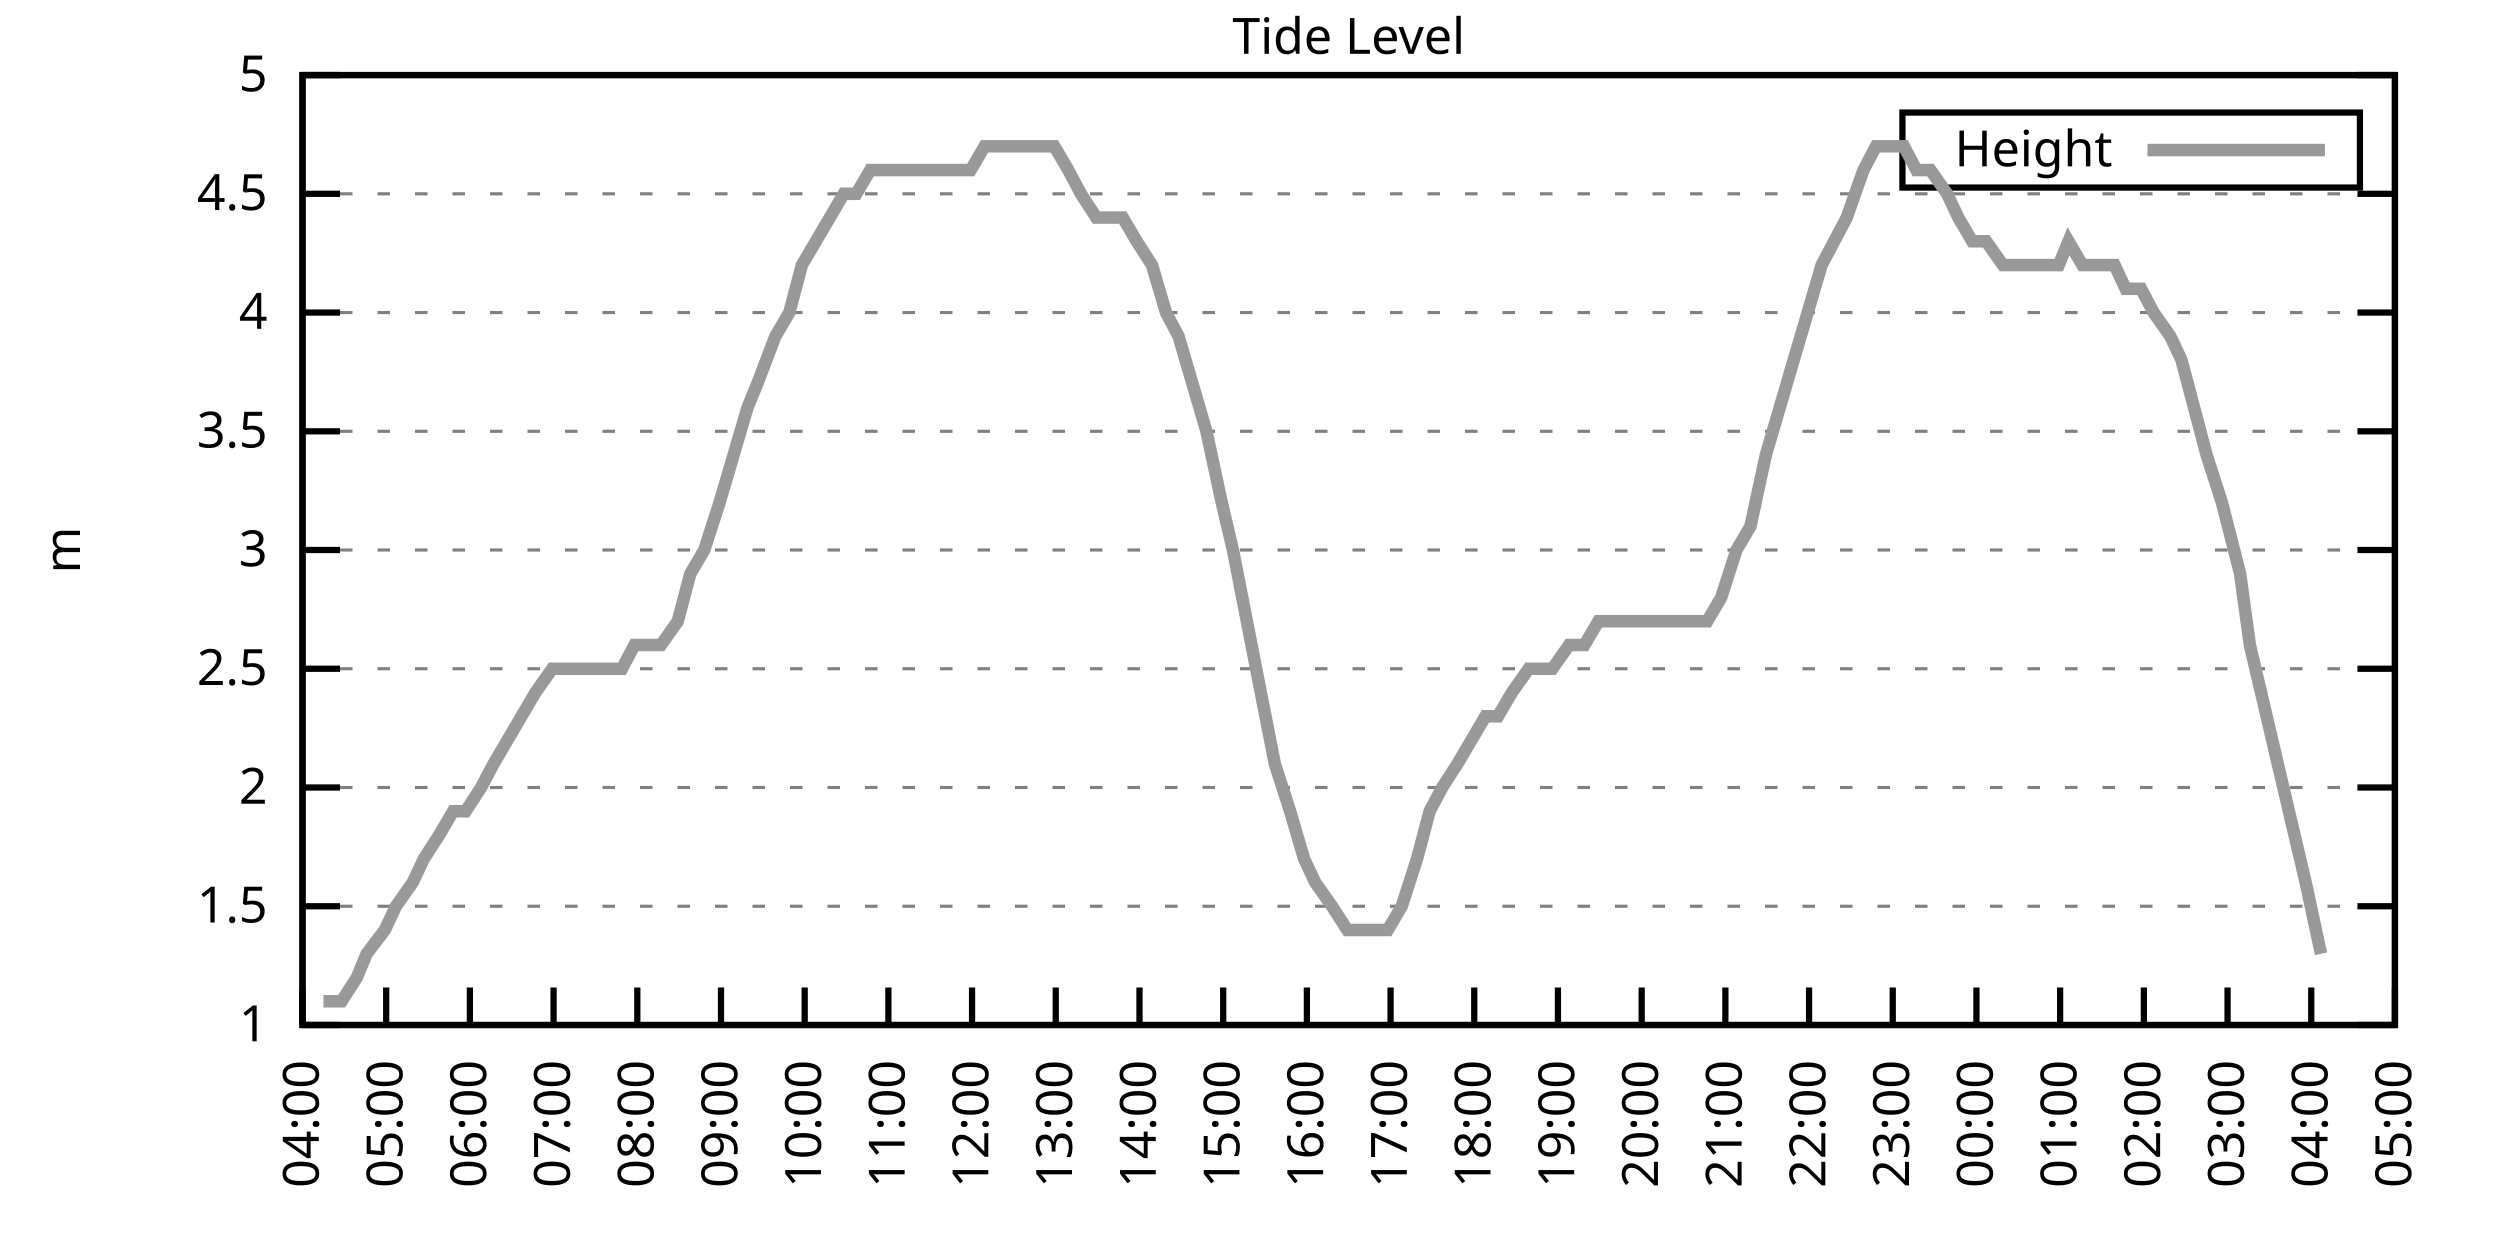
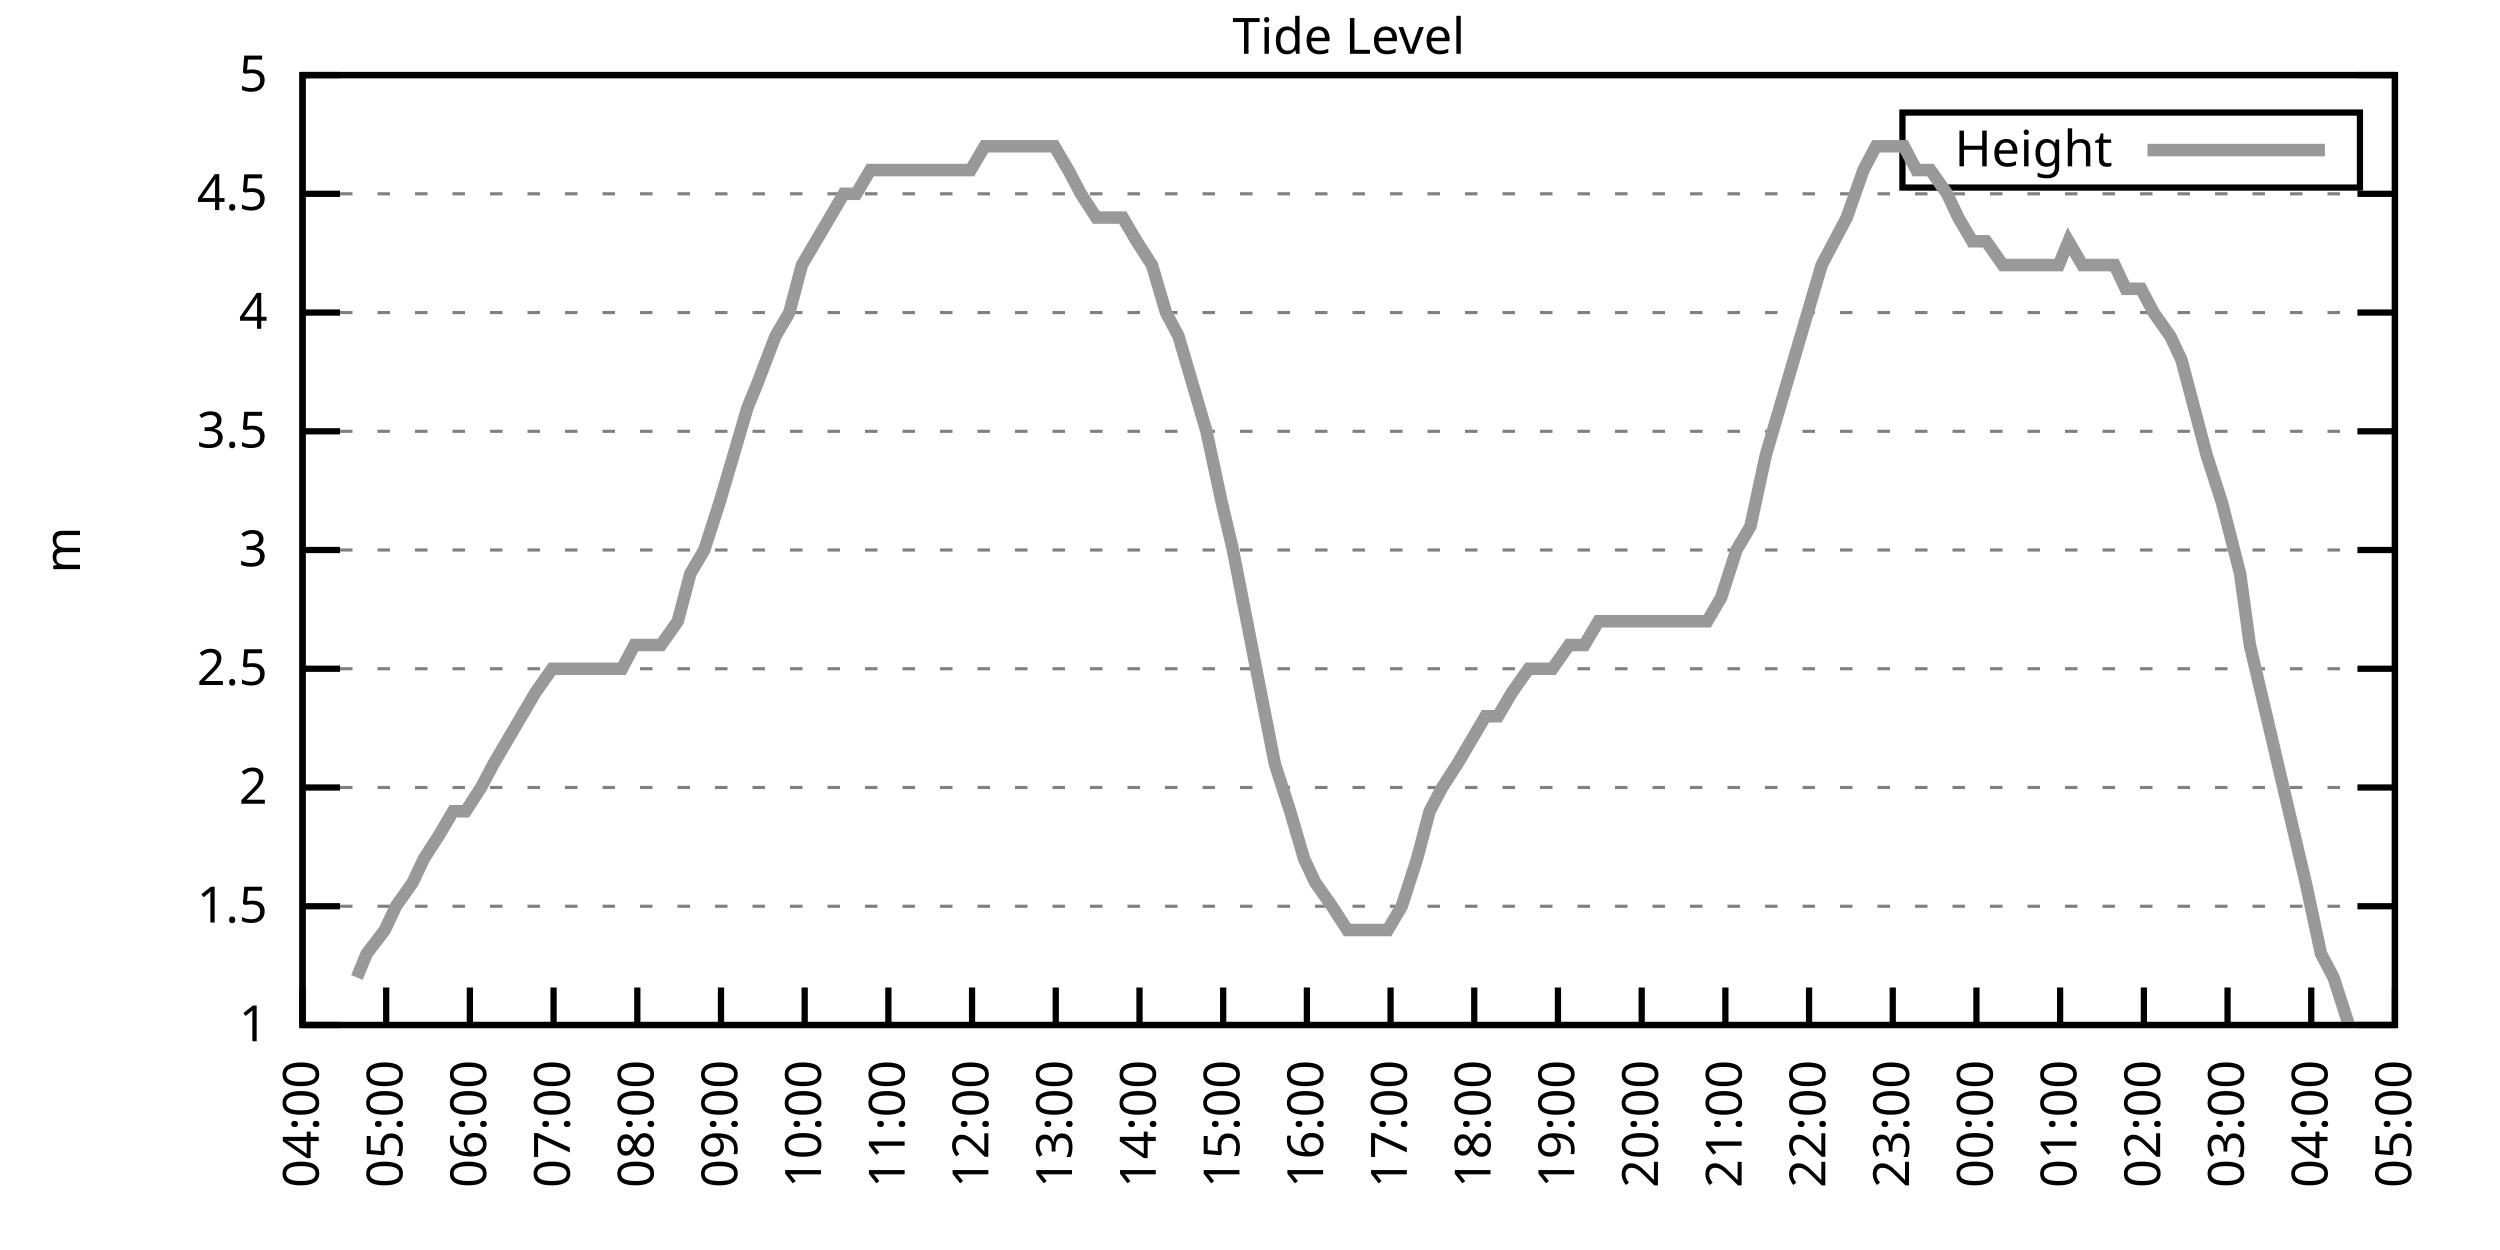
<svg xmlns="http://www.w3.org/2000/svg" xmlns:xlink="http://www.w3.org/1999/xlink" width="400" height="200" viewBox="0 0 400 200">
  <g id="gnuplot_canvas">
    <rect x="0" y="0" width="400" height="200" fill="none" />
    <defs>
      <circle id="gpDot" r="0.5" stroke-width="0.5" stroke="currentColor" />
      <path id="gpPt0" stroke-width="0.333" stroke="currentColor" d="M-1,0 h2 M0,-1 v2" />
      <path id="gpPt1" stroke-width="0.333" stroke="currentColor" d="M-1,-1 L1,1 M1,-1 L-1,1" />
      <path id="gpPt2" stroke-width="0.333" stroke="currentColor" d="M-1,0 L1,0 M0,-1 L0,1 M-1,-1 L1,1 M-1,1 L1,-1" />
      <rect id="gpPt3" stroke-width="0.333" stroke="currentColor" x="-1" y="-1" width="2" height="2" />
      <rect id="gpPt4" stroke-width="0.333" stroke="currentColor" fill="currentColor" x="-1" y="-1" width="2" height="2" />
      <circle id="gpPt5" stroke-width="0.333" stroke="currentColor" cx="0" cy="0" r="1" />
      <use xlink:href="#gpPt5" id="gpPt6" fill="currentColor" stroke="none" />
      <path id="gpPt7" stroke-width="0.333" stroke="currentColor" d="M0,-1.33 L-1.33,0.67 L1.33,0.67 z" />
      <use xlink:href="#gpPt7" id="gpPt8" fill="currentColor" stroke="none" />
      <use xlink:href="#gpPt7" id="gpPt9" stroke="currentColor" transform="rotate(180)" />
      <use xlink:href="#gpPt9" id="gpPt10" fill="currentColor" stroke="none" />
      <use xlink:href="#gpPt3" id="gpPt11" stroke="currentColor" transform="rotate(45)" />
      <use xlink:href="#gpPt11" id="gpPt12" fill="currentColor" stroke="none" />
      <path id="gpPt13" stroke-width="0.333" stroke="currentColor" d="M0,1.330 L1.265,0.411 L0.782,-1.067 L-0.782,-1.076 L-1.265,0.411 z" />
      <use xlink:href="#gpPt13" id="gpPt14" fill="currentColor" stroke="none" />
      <filter id="textbox" filterUnits="objectBoundingBox" x="0" y="0" height="1" width="1">
        <feFlood flood-color="white" flood-opacity="1" result="bgnd" />
        <feComposite in="SourceGraphic" in2="bgnd" operator="atop" />
      </filter>
      <filter id="greybox" filterUnits="objectBoundingBox" x="0" y="0" height="1" width="1">
        <feFlood flood-color="lightgrey" flood-opacity="1" result="grey" />
        <feComposite in="SourceGraphic" in2="grey" operator="atop" />
      </filter>
    </defs>
    <g fill="none" color="white" stroke="currentColor" stroke-width="1.00" stroke-linecap="butt" stroke-linejoin="miter">
</g>
    <g fill="none" color="black" stroke="currentColor" stroke-width="1.00" stroke-linecap="butt" stroke-linejoin="miter">
      <g stroke="none" shape-rendering="crispEdges">
        <polygon fill="rgb(255, 255, 255)" points="48.40,164.00 383.18,164.00 383.18,12.02 48.40,12.02 " />
      </g>
    </g>
    <g fill="none" color="black" stroke="currentColor" stroke-width="1.00" stroke-linecap="butt" stroke-linejoin="miter">
</g>
    <g fill="none" color="black" stroke="black" stroke-width="0.50" stroke-linecap="butt" stroke-linejoin="miter">
</g>
    <g fill="none" color="gray" stroke="currentColor" stroke-width="0.50" stroke-linecap="butt" stroke-linejoin="miter">
      <path stroke="gray" stroke-dasharray="2,4" class="gridline" d="M48.40,164.00 L383.19,164.00  " />
    </g>
    <g fill="none" color="gray" stroke="gray" stroke-width="1.00" stroke-linecap="butt" stroke-linejoin="miter">
</g>
    <g fill="none" color="black" stroke="currentColor" stroke-width="1.00" stroke-linecap="butt" stroke-linejoin="miter">
      <path stroke="black" d="M48.40,164.00 L54.40,164.00 M383.19,164.00 L377.19,164.00  " />
      <g transform="translate(42.80,166.60)" stroke="none" fill="black" font-family="Sans" font-size="8.00" text-anchor="end">
        <text>
          <tspan font-family="Sans"> 1</tspan>
        </text>
      </g>
    </g>
    <g fill="none" color="black" stroke="currentColor" stroke-width="1.00" stroke-linecap="butt" stroke-linejoin="miter">
</g>
    <g fill="none" color="black" stroke="black" stroke-width="0.50" stroke-linecap="butt" stroke-linejoin="miter">
</g>
    <g fill="none" color="gray" stroke="currentColor" stroke-width="0.50" stroke-linecap="butt" stroke-linejoin="miter">
      <path stroke="gray" stroke-dasharray="2,4" class="gridline" d="M48.40,145.00 L383.19,145.00  " />
    </g>
    <g fill="none" color="gray" stroke="gray" stroke-width="1.00" stroke-linecap="butt" stroke-linejoin="miter">
</g>
    <g fill="none" color="black" stroke="currentColor" stroke-width="1.00" stroke-linecap="butt" stroke-linejoin="miter">
      <path stroke="black" d="M48.40,145.00 L54.40,145.00 M383.19,145.00 L377.19,145.00  " />
      <g transform="translate(42.80,147.60)" stroke="none" fill="black" font-family="Sans" font-size="8.00" text-anchor="end">
        <text>
          <tspan font-family="Sans"> 1.5</tspan>
        </text>
      </g>
    </g>
    <g fill="none" color="black" stroke="currentColor" stroke-width="1.00" stroke-linecap="butt" stroke-linejoin="miter">
</g>
    <g fill="none" color="black" stroke="black" stroke-width="0.50" stroke-linecap="butt" stroke-linejoin="miter">
</g>
    <g fill="none" color="gray" stroke="currentColor" stroke-width="0.50" stroke-linecap="butt" stroke-linejoin="miter">
      <path stroke="gray" stroke-dasharray="2,4" class="gridline" d="M48.40,126.00 L383.19,126.00  " />
    </g>
    <g fill="none" color="gray" stroke="gray" stroke-width="1.00" stroke-linecap="butt" stroke-linejoin="miter">
</g>
    <g fill="none" color="black" stroke="currentColor" stroke-width="1.00" stroke-linecap="butt" stroke-linejoin="miter">
      <path stroke="black" d="M48.40,126.00 L54.40,126.00 M383.19,126.00 L377.19,126.00  " />
      <g transform="translate(42.80,128.60)" stroke="none" fill="black" font-family="Sans" font-size="8.00" text-anchor="end">
        <text>
          <tspan font-family="Sans"> 2</tspan>
        </text>
      </g>
    </g>
    <g fill="none" color="black" stroke="currentColor" stroke-width="1.00" stroke-linecap="butt" stroke-linejoin="miter">
</g>
    <g fill="none" color="black" stroke="black" stroke-width="0.50" stroke-linecap="butt" stroke-linejoin="miter">
</g>
    <g fill="none" color="gray" stroke="currentColor" stroke-width="0.50" stroke-linecap="butt" stroke-linejoin="miter">
      <path stroke="gray" stroke-dasharray="2,4" class="gridline" d="M48.40,107.00 L383.19,107.00  " />
    </g>
    <g fill="none" color="gray" stroke="gray" stroke-width="1.00" stroke-linecap="butt" stroke-linejoin="miter">
</g>
    <g fill="none" color="black" stroke="currentColor" stroke-width="1.00" stroke-linecap="butt" stroke-linejoin="miter">
      <path stroke="black" d="M48.40,107.00 L54.40,107.00 M383.19,107.00 L377.19,107.00  " />
      <g transform="translate(42.80,109.60)" stroke="none" fill="black" font-family="Sans" font-size="8.00" text-anchor="end">
        <text>
          <tspan font-family="Sans"> 2.5</tspan>
        </text>
      </g>
    </g>
    <g fill="none" color="black" stroke="currentColor" stroke-width="1.00" stroke-linecap="butt" stroke-linejoin="miter">
</g>
    <g fill="none" color="black" stroke="black" stroke-width="0.50" stroke-linecap="butt" stroke-linejoin="miter">
</g>
    <g fill="none" color="gray" stroke="currentColor" stroke-width="0.50" stroke-linecap="butt" stroke-linejoin="miter">
      <path stroke="gray" stroke-dasharray="2,4" class="gridline" d="M48.40,88.00 L383.19,88.00  " />
    </g>
    <g fill="none" color="gray" stroke="gray" stroke-width="1.00" stroke-linecap="butt" stroke-linejoin="miter">
</g>
    <g fill="none" color="black" stroke="currentColor" stroke-width="1.00" stroke-linecap="butt" stroke-linejoin="miter">
      <path stroke="black" d="M48.40,88.00 L54.40,88.00 M383.19,88.00 L377.19,88.00  " />
      <g transform="translate(42.80,90.60)" stroke="none" fill="black" font-family="Sans" font-size="8.00" text-anchor="end">
        <text>
          <tspan font-family="Sans"> 3</tspan>
        </text>
      </g>
    </g>
    <g fill="none" color="black" stroke="currentColor" stroke-width="1.00" stroke-linecap="butt" stroke-linejoin="miter">
</g>
    <g fill="none" color="black" stroke="black" stroke-width="0.50" stroke-linecap="butt" stroke-linejoin="miter">
</g>
    <g fill="none" color="gray" stroke="currentColor" stroke-width="0.50" stroke-linecap="butt" stroke-linejoin="miter">
      <path stroke="gray" stroke-dasharray="2,4" class="gridline" d="M48.40,69.01 L383.19,69.01  " />
    </g>
    <g fill="none" color="gray" stroke="gray" stroke-width="1.00" stroke-linecap="butt" stroke-linejoin="miter">
</g>
    <g fill="none" color="black" stroke="currentColor" stroke-width="1.00" stroke-linecap="butt" stroke-linejoin="miter">
      <path stroke="black" d="M48.40,69.01 L54.40,69.01 M383.19,69.01 L377.19,69.01  " />
      <g transform="translate(42.80,71.61)" stroke="none" fill="black" font-family="Sans" font-size="8.00" text-anchor="end">
        <text>
          <tspan font-family="Sans"> 3.5</tspan>
        </text>
      </g>
    </g>
    <g fill="none" color="black" stroke="currentColor" stroke-width="1.00" stroke-linecap="butt" stroke-linejoin="miter">
</g>
    <g fill="none" color="black" stroke="black" stroke-width="0.50" stroke-linecap="butt" stroke-linejoin="miter">
</g>
    <g fill="none" color="gray" stroke="currentColor" stroke-width="0.50" stroke-linecap="butt" stroke-linejoin="miter">
      <path stroke="gray" stroke-dasharray="2,4" class="gridline" d="M48.40,50.01 L383.19,50.01  " />
    </g>
    <g fill="none" color="gray" stroke="gray" stroke-width="1.00" stroke-linecap="butt" stroke-linejoin="miter">
</g>
    <g fill="none" color="black" stroke="currentColor" stroke-width="1.00" stroke-linecap="butt" stroke-linejoin="miter">
      <path stroke="black" d="M48.40,50.01 L54.40,50.01 M383.19,50.01 L377.19,50.01  " />
      <g transform="translate(42.80,52.61)" stroke="none" fill="black" font-family="Sans" font-size="8.00" text-anchor="end">
        <text>
          <tspan font-family="Sans"> 4</tspan>
        </text>
      </g>
    </g>
    <g fill="none" color="black" stroke="currentColor" stroke-width="1.00" stroke-linecap="butt" stroke-linejoin="miter">
</g>
    <g fill="none" color="black" stroke="black" stroke-width="0.50" stroke-linecap="butt" stroke-linejoin="miter">
</g>
    <g fill="none" color="gray" stroke="currentColor" stroke-width="0.50" stroke-linecap="butt" stroke-linejoin="miter">
      <path stroke="gray" stroke-dasharray="2,4" class="gridline" d="M48.40,31.01 L383.19,31.01  " />
    </g>
    <g fill="none" color="gray" stroke="gray" stroke-width="1.00" stroke-linecap="butt" stroke-linejoin="miter">
</g>
    <g fill="none" color="black" stroke="currentColor" stroke-width="1.00" stroke-linecap="butt" stroke-linejoin="miter">
      <path stroke="black" d="M48.40,31.01 L54.40,31.01 M383.19,31.01 L377.19,31.01  " />
      <g transform="translate(42.80,33.61)" stroke="none" fill="black" font-family="Sans" font-size="8.00" text-anchor="end">
        <text>
          <tspan font-family="Sans"> 4.5</tspan>
        </text>
      </g>
    </g>
    <g fill="none" color="black" stroke="currentColor" stroke-width="1.00" stroke-linecap="butt" stroke-linejoin="miter">
</g>
    <g fill="none" color="black" stroke="black" stroke-width="0.50" stroke-linecap="butt" stroke-linejoin="miter">
</g>
    <g fill="none" color="gray" stroke="currentColor" stroke-width="0.50" stroke-linecap="butt" stroke-linejoin="miter">
      <path stroke="gray" stroke-dasharray="2,4" class="gridline" d="M48.40,12.01 L383.19,12.01  " />
    </g>
    <g fill="none" color="gray" stroke="gray" stroke-width="1.00" stroke-linecap="butt" stroke-linejoin="miter">
</g>
    <g fill="none" color="black" stroke="currentColor" stroke-width="1.00" stroke-linecap="butt" stroke-linejoin="miter">
      <path stroke="black" d="M48.40,12.01 L54.40,12.01 M383.19,12.01 L377.19,12.01  " />
      <g transform="translate(42.80,14.61)" stroke="none" fill="black" font-family="Sans" font-size="8.00" text-anchor="end">
        <text>
          <tspan font-family="Sans"> 5</tspan>
        </text>
      </g>
    </g>
    <g fill="none" color="black" stroke="currentColor" stroke-width="1.00" stroke-linecap="butt" stroke-linejoin="miter">
      <path stroke="black" d="M48.40,164.00 L48.40,158.00  " />
      <g transform="translate(51.00,169.60) rotate(270.00)" stroke="none" fill="black" font-family="Sans" font-size="8.00" text-anchor="end">
        <text>
          <tspan font-family="Sans">04:00</tspan>
        </text>
      </g>
    </g>
    <g fill="none" color="black" stroke="currentColor" stroke-width="1.00" stroke-linecap="butt" stroke-linejoin="miter">
      <path stroke="black" d="M61.79,164.00 L61.79,158.00  " />
      <g transform="translate(64.39,169.60) rotate(270.00)" stroke="none" fill="black" font-family="Sans" font-size="8.00" text-anchor="end">
        <text>
          <tspan font-family="Sans">05:00</tspan>
        </text>
      </g>
    </g>
    <g fill="none" color="black" stroke="currentColor" stroke-width="1.00" stroke-linecap="butt" stroke-linejoin="miter">
      <path stroke="black" d="M75.18,164.00 L75.18,158.00  " />
      <g transform="translate(77.78,169.60) rotate(270.00)" stroke="none" fill="black" font-family="Sans" font-size="8.00" text-anchor="end">
        <text>
          <tspan font-family="Sans">06:00</tspan>
        </text>
      </g>
    </g>
    <g fill="none" color="black" stroke="currentColor" stroke-width="1.00" stroke-linecap="butt" stroke-linejoin="miter">
      <path stroke="black" d="M88.57,164.00 L88.57,158.00  " />
      <g transform="translate(91.17,169.60) rotate(270.00)" stroke="none" fill="black" font-family="Sans" font-size="8.00" text-anchor="end">
        <text>
          <tspan font-family="Sans">07:00</tspan>
        </text>
      </g>
    </g>
    <g fill="none" color="black" stroke="currentColor" stroke-width="1.00" stroke-linecap="butt" stroke-linejoin="miter">
      <path stroke="black" d="M101.97,164.00 L101.97,158.00  " />
      <g transform="translate(104.57,169.60) rotate(270.00)" stroke="none" fill="black" font-family="Sans" font-size="8.00" text-anchor="end">
        <text>
          <tspan font-family="Sans">08:00</tspan>
        </text>
      </g>
    </g>
    <g fill="none" color="black" stroke="currentColor" stroke-width="1.00" stroke-linecap="butt" stroke-linejoin="miter">
      <path stroke="black" d="M115.36,164.00 L115.36,158.00  " />
      <g transform="translate(117.96,169.60) rotate(270.00)" stroke="none" fill="black" font-family="Sans" font-size="8.00" text-anchor="end">
        <text>
          <tspan font-family="Sans">09:00</tspan>
        </text>
      </g>
    </g>
    <g fill="none" color="black" stroke="currentColor" stroke-width="1.00" stroke-linecap="butt" stroke-linejoin="miter">
      <path stroke="black" d="M128.75,164.00 L128.75,158.00  " />
      <g transform="translate(131.35,169.60) rotate(270.00)" stroke="none" fill="black" font-family="Sans" font-size="8.00" text-anchor="end">
        <text>
          <tspan font-family="Sans">10:00</tspan>
        </text>
      </g>
    </g>
    <g fill="none" color="black" stroke="currentColor" stroke-width="1.00" stroke-linecap="butt" stroke-linejoin="miter">
      <path stroke="black" d="M142.14,164.00 L142.14,158.00  " />
      <g transform="translate(144.74,169.60) rotate(270.00)" stroke="none" fill="black" font-family="Sans" font-size="8.00" text-anchor="end">
        <text>
          <tspan font-family="Sans">11:00</tspan>
        </text>
      </g>
    </g>
    <g fill="none" color="black" stroke="currentColor" stroke-width="1.00" stroke-linecap="butt" stroke-linejoin="miter">
      <path stroke="black" d="M155.53,164.00 L155.53,158.00  " />
      <g transform="translate(158.13,169.60) rotate(270.00)" stroke="none" fill="black" font-family="Sans" font-size="8.00" text-anchor="end">
        <text>
          <tspan font-family="Sans">12:00</tspan>
        </text>
      </g>
    </g>
    <g fill="none" color="black" stroke="currentColor" stroke-width="1.00" stroke-linecap="butt" stroke-linejoin="miter">
      <path stroke="black" d="M168.92,164.00 L168.92,158.00  " />
      <g transform="translate(171.52,169.60) rotate(270.00)" stroke="none" fill="black" font-family="Sans" font-size="8.00" text-anchor="end">
        <text>
          <tspan font-family="Sans">13:00</tspan>
        </text>
      </g>
    </g>
    <g fill="none" color="black" stroke="currentColor" stroke-width="1.00" stroke-linecap="butt" stroke-linejoin="miter">
      <path stroke="black" d="M182.32,164.00 L182.32,158.00  " />
      <g transform="translate(184.92,169.60) rotate(270.00)" stroke="none" fill="black" font-family="Sans" font-size="8.00" text-anchor="end">
        <text>
          <tspan font-family="Sans">14:00</tspan>
        </text>
      </g>
    </g>
    <g fill="none" color="black" stroke="currentColor" stroke-width="1.00" stroke-linecap="butt" stroke-linejoin="miter">
      <path stroke="black" d="M195.71,164.00 L195.71,158.00  " />
      <g transform="translate(198.31,169.60) rotate(270.00)" stroke="none" fill="black" font-family="Sans" font-size="8.00" text-anchor="end">
        <text>
          <tspan font-family="Sans">15:00</tspan>
        </text>
      </g>
    </g>
    <g fill="none" color="black" stroke="currentColor" stroke-width="1.00" stroke-linecap="butt" stroke-linejoin="miter">
      <path stroke="black" d="M209.10,164.00 L209.10,158.00  " />
      <g transform="translate(211.70,169.60) rotate(270.00)" stroke="none" fill="black" font-family="Sans" font-size="8.00" text-anchor="end">
        <text>
          <tspan font-family="Sans">16:00</tspan>
        </text>
      </g>
    </g>
    <g fill="none" color="black" stroke="currentColor" stroke-width="1.00" stroke-linecap="butt" stroke-linejoin="miter">
      <path stroke="black" d="M222.49,164.00 L222.49,158.00  " />
      <g transform="translate(225.09,169.60) rotate(270.00)" stroke="none" fill="black" font-family="Sans" font-size="8.00" text-anchor="end">
        <text>
          <tspan font-family="Sans">17:00</tspan>
        </text>
      </g>
    </g>
    <g fill="none" color="black" stroke="currentColor" stroke-width="1.00" stroke-linecap="butt" stroke-linejoin="miter">
      <path stroke="black" d="M235.88,164.00 L235.88,158.00  " />
      <g transform="translate(238.48,169.60) rotate(270.00)" stroke="none" fill="black" font-family="Sans" font-size="8.00" text-anchor="end">
        <text>
          <tspan font-family="Sans">18:00</tspan>
        </text>
      </g>
    </g>
    <g fill="none" color="black" stroke="currentColor" stroke-width="1.00" stroke-linecap="butt" stroke-linejoin="miter">
      <path stroke="black" d="M249.27,164.00 L249.27,158.00  " />
      <g transform="translate(251.87,169.60) rotate(270.00)" stroke="none" fill="black" font-family="Sans" font-size="8.00" text-anchor="end">
        <text>
          <tspan font-family="Sans">19:00</tspan>
        </text>
      </g>
    </g>
    <g fill="none" color="black" stroke="currentColor" stroke-width="1.00" stroke-linecap="butt" stroke-linejoin="miter">
      <path stroke="black" d="M262.67,164.00 L262.67,158.00  " />
      <g transform="translate(265.27,169.60) rotate(270.00)" stroke="none" fill="black" font-family="Sans" font-size="8.00" text-anchor="end">
        <text>
          <tspan font-family="Sans">20:00</tspan>
        </text>
      </g>
    </g>
    <g fill="none" color="black" stroke="currentColor" stroke-width="1.00" stroke-linecap="butt" stroke-linejoin="miter">
      <path stroke="black" d="M276.06,164.00 L276.06,158.00  " />
      <g transform="translate(278.66,169.60) rotate(270.00)" stroke="none" fill="black" font-family="Sans" font-size="8.00" text-anchor="end">
        <text>
          <tspan font-family="Sans">21:00</tspan>
        </text>
      </g>
    </g>
    <g fill="none" color="black" stroke="currentColor" stroke-width="1.00" stroke-linecap="butt" stroke-linejoin="miter">
      <path stroke="black" d="M289.45,164.00 L289.45,158.00  " />
      <g transform="translate(292.05,169.60) rotate(270.00)" stroke="none" fill="black" font-family="Sans" font-size="8.00" text-anchor="end">
        <text>
          <tspan font-family="Sans">22:00</tspan>
        </text>
      </g>
    </g>
    <g fill="none" color="black" stroke="currentColor" stroke-width="1.00" stroke-linecap="butt" stroke-linejoin="miter">
      <path stroke="black" d="M302.84,164.00 L302.84,158.00  " />
      <g transform="translate(305.44,169.60) rotate(270.00)" stroke="none" fill="black" font-family="Sans" font-size="8.00" text-anchor="end">
        <text>
          <tspan font-family="Sans">23:00</tspan>
        </text>
      </g>
    </g>
    <g fill="none" color="black" stroke="currentColor" stroke-width="1.00" stroke-linecap="butt" stroke-linejoin="miter">
      <path stroke="black" d="M316.23,164.00 L316.23,158.00  " />
      <g transform="translate(318.83,169.60) rotate(270.00)" stroke="none" fill="black" font-family="Sans" font-size="8.00" text-anchor="end">
        <text>
          <tspan font-family="Sans">00:00</tspan>
        </text>
      </g>
    </g>
    <g fill="none" color="black" stroke="currentColor" stroke-width="1.00" stroke-linecap="butt" stroke-linejoin="miter">
      <path stroke="black" d="M329.62,164.00 L329.62,158.00  " />
      <g transform="translate(332.22,169.60) rotate(270.00)" stroke="none" fill="black" font-family="Sans" font-size="8.00" text-anchor="end">
        <text>
          <tspan font-family="Sans">01:00</tspan>
        </text>
      </g>
    </g>
    <g fill="none" color="black" stroke="currentColor" stroke-width="1.00" stroke-linecap="butt" stroke-linejoin="miter">
      <path stroke="black" d="M343.02,164.00 L343.02,158.00  " />
      <g transform="translate(345.62,169.60) rotate(270.00)" stroke="none" fill="black" font-family="Sans" font-size="8.00" text-anchor="end">
        <text>
          <tspan font-family="Sans">02:00</tspan>
        </text>
      </g>
    </g>
    <g fill="none" color="black" stroke="currentColor" stroke-width="1.00" stroke-linecap="butt" stroke-linejoin="miter">
      <path stroke="black" d="M356.41,164.00 L356.41,158.00  " />
      <g transform="translate(359.01,169.60) rotate(270.00)" stroke="none" fill="black" font-family="Sans" font-size="8.00" text-anchor="end">
        <text>
          <tspan font-family="Sans">03:00</tspan>
        </text>
      </g>
    </g>
    <g fill="none" color="black" stroke="currentColor" stroke-width="1.00" stroke-linecap="butt" stroke-linejoin="miter">
      <path stroke="black" d="M369.80,164.00 L369.80,158.00  " />
      <g transform="translate(372.40,169.60) rotate(270.00)" stroke="none" fill="black" font-family="Sans" font-size="8.00" text-anchor="end">
        <text>
          <tspan font-family="Sans">04:00</tspan>
        </text>
      </g>
    </g>
    <g fill="none" color="black" stroke="currentColor" stroke-width="1.00" stroke-linecap="butt" stroke-linejoin="miter">
      <path stroke="black" d="M383.19,164.00 L383.19,158.00  " />
      <g transform="translate(385.79,169.60) rotate(270.00)" stroke="none" fill="black" font-family="Sans" font-size="8.00" text-anchor="end">
        <text>
          <tspan font-family="Sans">05:00</tspan>
        </text>
      </g>
    </g>
    <g fill="none" color="black" stroke="currentColor" stroke-width="1.00" stroke-linecap="butt" stroke-linejoin="miter">
</g>
    <g fill="none" color="black" stroke="currentColor" stroke-width="1.00" stroke-linecap="butt" stroke-linejoin="miter">
      <path stroke="black" d="M48.40,12.01 L48.40,164.00 L383.19,164.00 L383.19,12.01 L48.40,12.01 Z  " />
    </g>
    <g fill="none" color="black" stroke="currentColor" stroke-width="1.00" stroke-linecap="butt" stroke-linejoin="miter">
</g>
    <g fill="none" color="black" stroke="currentColor" stroke-width="1.00" stroke-linecap="butt" stroke-linejoin="miter">
      <path stroke="black" d="M304.39,30.01 L304.39,18.01 L377.59,18.01 L377.59,30.01 L304.39,30.01 Z  " />
    </g>
    <g id="Tide_level_plot_1">
      <g fill="none" color="white" stroke="black" stroke-width="2.00" stroke-linecap="butt" stroke-linejoin="miter">
</g>
      <g fill="none" color="black" stroke="currentColor" stroke-width="2.00" stroke-linecap="butt" stroke-linejoin="miter">
        <g transform="translate(337.99,26.61)" stroke="none" fill="black" font-family="Sans" font-size="8.00" text-anchor="end">
          <text>
            <tspan font-family="Sans">Height</tspan>
          </text>
        </g>
      </g>
      <g fill="none" color="black" stroke="currentColor" stroke-width="2.00" stroke-linecap="butt" stroke-linejoin="miter">
-         <path stroke="rgb(153, 153, 153)" d="M343.59,24.01 L371.99,24.01 M51.75,160.20 L54.65,160.20 L57.10,156.40 L58.67,152.60 L61.57,148.80 L63.35,145.00   L66.03,141.20 L67.82,137.40 L70.27,133.60 L72.50,129.80 L74.51,129.80 L76.97,126.00 L78.98,122.20 L83.44,114.60   L85.67,110.80 L88.35,107.00 L90.58,107.00 L92.82,107.00 L94.82,107.00 L96.83,107.00 L99.51,107.00 L101.52,103.20   L103.75,103.20 L105.76,103.20 L108.44,99.40 L110.45,91.80 L112.68,88.00 L115.13,80.41 L117.37,72.81 L119.60,65.21   L121.16,61.41 L124.06,53.81 L126.29,50.01 L128.30,42.41 L130.54,38.61 L132.77,34.81 L135.00,31.01 L137.01,31.01   L139.24,27.21 L141.47,27.21 L143.70,27.21 L146.16,27.21 L148.17,27.21 L150.85,27.21 L153.08,27.21 L155.31,27.21   L157.54,23.41 L159.55,23.41 L161.78,23.41 L164.01,23.41 L166.02,23.41 L168.70,23.41 L170.93,27.21 L172.94,31.01   L175.40,34.81 L177.18,34.81 L179.64,34.81 L181.87,38.61 L184.32,42.41 L186.56,50.01 L188.57,53.81 L190.80,61.41   L193.03,69.01 L195.48,80.41 L197.27,88.00 L199.50,99.40 L201.73,110.80 L203.97,122.20 L206.42,129.80 L208.65,137.40   L210.44,141.20 L213.12,145.00 L215.57,148.80 L217.80,148.80 L219.81,148.80 L222.04,148.80 L224.28,145.00 L226.73,137.40   L228.74,129.80 L230.75,126.00 L233.20,122.20 L235.44,118.40 L237.67,114.60 L239.68,114.60 L241.91,110.80 L244.59,107.00   L246.82,107.00 L248.38,107.00 L251.06,103.20 L253.51,103.20 L255.75,99.40 L257.76,99.40 L260.21,99.40 L262.44,99.40   L264.67,99.40 L266.91,99.40 L269.14,99.40 L271.15,99.40 L273.16,99.40 L275.39,95.60 L277.84,88.00 L280.07,84.21   L282.53,72.81 L284.76,65.21 L286.99,57.61 L289.23,50.01 L291.46,42.41 L293.47,38.61 L295.48,34.81 L298.15,27.21   L300.16,23.41 L302.39,23.41 L304.63,23.41 L306.63,27.21 L308.87,27.21 L311.54,31.01 L313.33,34.81 L315.56,38.61   L317.79,38.61 L320.47,42.41 L322.48,42.41 L324.49,42.41 L326.72,42.41 L329.40,42.41 L330.96,38.61 L333.19,42.41   L335.65,42.41 L338.33,42.41 L340.11,46.21 L342.57,46.21 L344.58,50.01 L347.26,53.81 L349.04,57.61 L351.05,65.21   L353.06,72.81 L355.51,80.41 L358.42,91.80 L359.98,103.20 L362.66,114.60 L364.44,122.20 L367.12,133.60 L368.91,141.20   L371.36,152.60  " />
+         <path stroke="rgb(153, 153, 153)" d="M343.59,24.01 L371.99,24.01 M57.10,156.40 L58.67,152.60 L61.57,148.80 L63.35,145.00 L66.03,141.20 L67.82,137.40   L70.27,133.60 L72.50,129.80 L74.51,129.80 L76.97,126.00 L78.98,122.20 L83.44,114.60 L85.67,110.80 L88.35,107.00   L90.58,107.00 L92.82,107.00 L94.82,107.00 L96.83,107.00 L99.51,107.00 L101.52,103.20 L103.75,103.20 L105.76,103.20   L108.44,99.40 L110.45,91.80 L112.68,88.00 L115.13,80.41 L117.37,72.81 L119.60,65.21 L121.16,61.41 L124.06,53.81   L126.29,50.01 L128.30,42.41 L130.54,38.61 L132.77,34.81 L135.00,31.01 L137.01,31.01 L139.24,27.21 L141.47,27.21   L143.70,27.21 L146.16,27.21 L148.17,27.21 L150.85,27.21 L153.08,27.21 L155.31,27.21 L157.54,23.41 L159.55,23.41   L161.78,23.41 L164.01,23.41 L166.02,23.41 L168.70,23.41 L170.93,27.21 L172.94,31.01 L175.40,34.81 L177.18,34.81   L179.64,34.81 L181.87,38.61 L184.32,42.41 L186.56,50.01 L188.57,53.81 L190.80,61.41 L193.03,69.01 L195.48,80.41   L197.27,88.00 L199.50,99.40 L201.73,110.80 L203.97,122.20 L206.42,129.80 L208.65,137.40 L210.44,141.20 L213.12,145.00   L215.57,148.80 L217.80,148.80 L219.81,148.80 L222.04,148.80 L224.28,145.00 L226.73,137.40 L228.74,129.80 L230.75,126.00   L233.20,122.20 L235.44,118.40 L237.67,114.60 L239.68,114.60 L241.91,110.80 L244.59,107.00 L246.82,107.00 L248.38,107.00   L251.06,103.20 L253.51,103.20 L255.75,99.40 L257.76,99.40 L260.21,99.40 L262.44,99.40 L264.67,99.40 L266.91,99.40   L269.14,99.40 L271.15,99.40 L273.16,99.40 L275.39,95.60 L277.84,88.00 L280.07,84.21 L282.53,72.81 L284.76,65.21   L286.99,57.61 L289.23,50.01 L291.46,42.41 L293.47,38.61 L295.48,34.81 L298.15,27.21 L300.16,23.41 L302.39,23.41   L304.63,23.41 L306.63,27.21 L308.87,27.21 L311.54,31.01 L313.33,34.81 L315.56,38.61 L317.79,38.61 L320.47,42.41   L322.48,42.41 L324.49,42.41 L326.72,42.41 L329.40,42.41 L330.96,38.61 L333.19,42.41 L335.65,42.41 L338.33,42.41   L340.11,46.21 L342.57,46.21 L344.58,50.01 L347.26,53.81 L349.04,57.61 L351.05,65.21 L353.06,72.81 L355.51,80.41   L358.42,91.80 L359.98,103.20 L362.66,114.60 L364.44,122.20 L367.12,133.60 L368.91,141.20 L371.36,152.60 L373.37,156.40   L375.82,164.00  " />
      </g>
    </g>
    <g fill="none" color="black" stroke="currentColor" stroke-width="2.00" stroke-linecap="butt" stroke-linejoin="miter">
</g>
    <g fill="none" color="black" stroke="black" stroke-width="1.00" stroke-linecap="butt" stroke-linejoin="miter">
</g>
    <g fill="none" color="black" stroke="currentColor" stroke-width="1.00" stroke-linecap="butt" stroke-linejoin="miter">
      <path stroke="black" d="M48.40,12.01 L48.40,164.00 L383.19,164.00 L383.19,12.01 L48.40,12.01 Z  " />
      <g transform="translate(12.80,88.01) rotate(270.00)" stroke="none" fill="black" font-family="Sans" font-size="8.00" text-anchor="middle">
        <text>
          <tspan font-family="Sans">m</tspan>
        </text>
      </g>
    </g>
    <g fill="none" color="black" stroke="currentColor" stroke-width="1.00" stroke-linecap="butt" stroke-linejoin="miter">
</g>
    <g fill="none" color="black" stroke="currentColor" stroke-width="1.00" stroke-linecap="butt" stroke-linejoin="miter">
      <g transform="translate(215.79,8.61)" stroke="none" fill="black" font-family="Sans" font-size="8.00" text-anchor="middle">
        <text>
          <tspan font-family="Sans">Tide Level</tspan>
        </text>
      </g>
    </g>
    <g fill="none" color="black" stroke="currentColor" stroke-width="1.00" stroke-linecap="butt" stroke-linejoin="miter">
</g>
  </g>
</svg>
